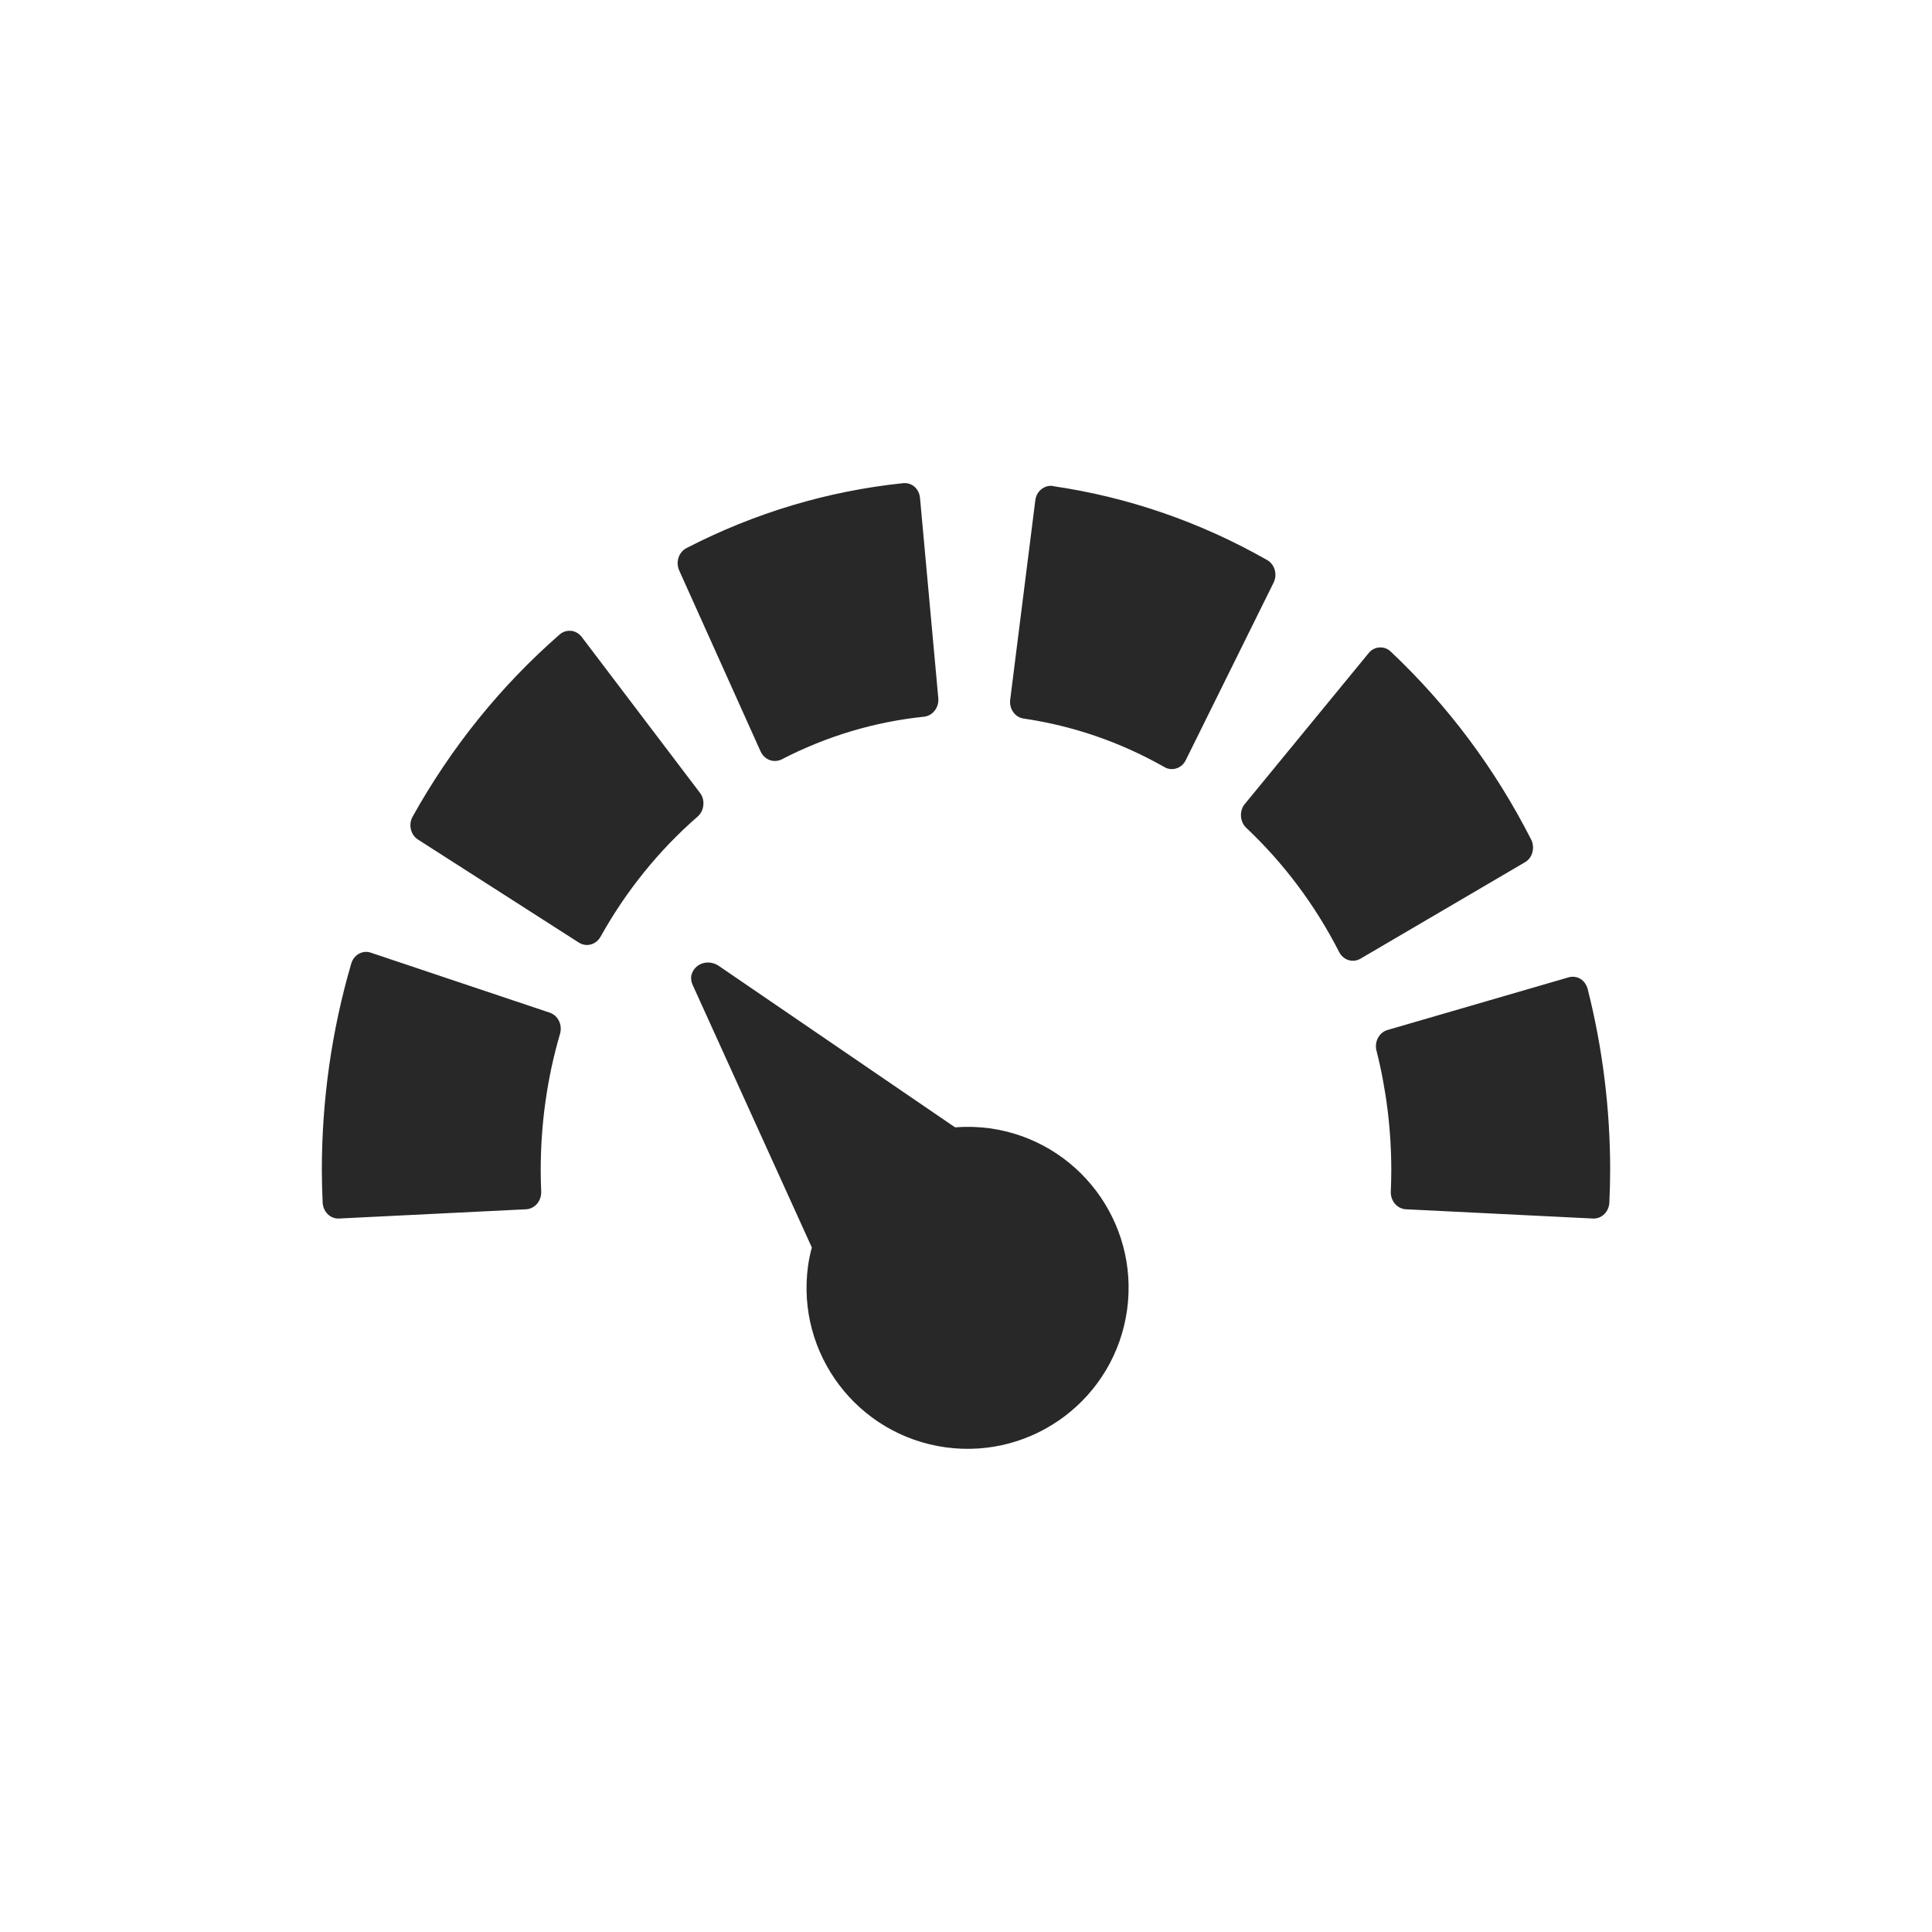
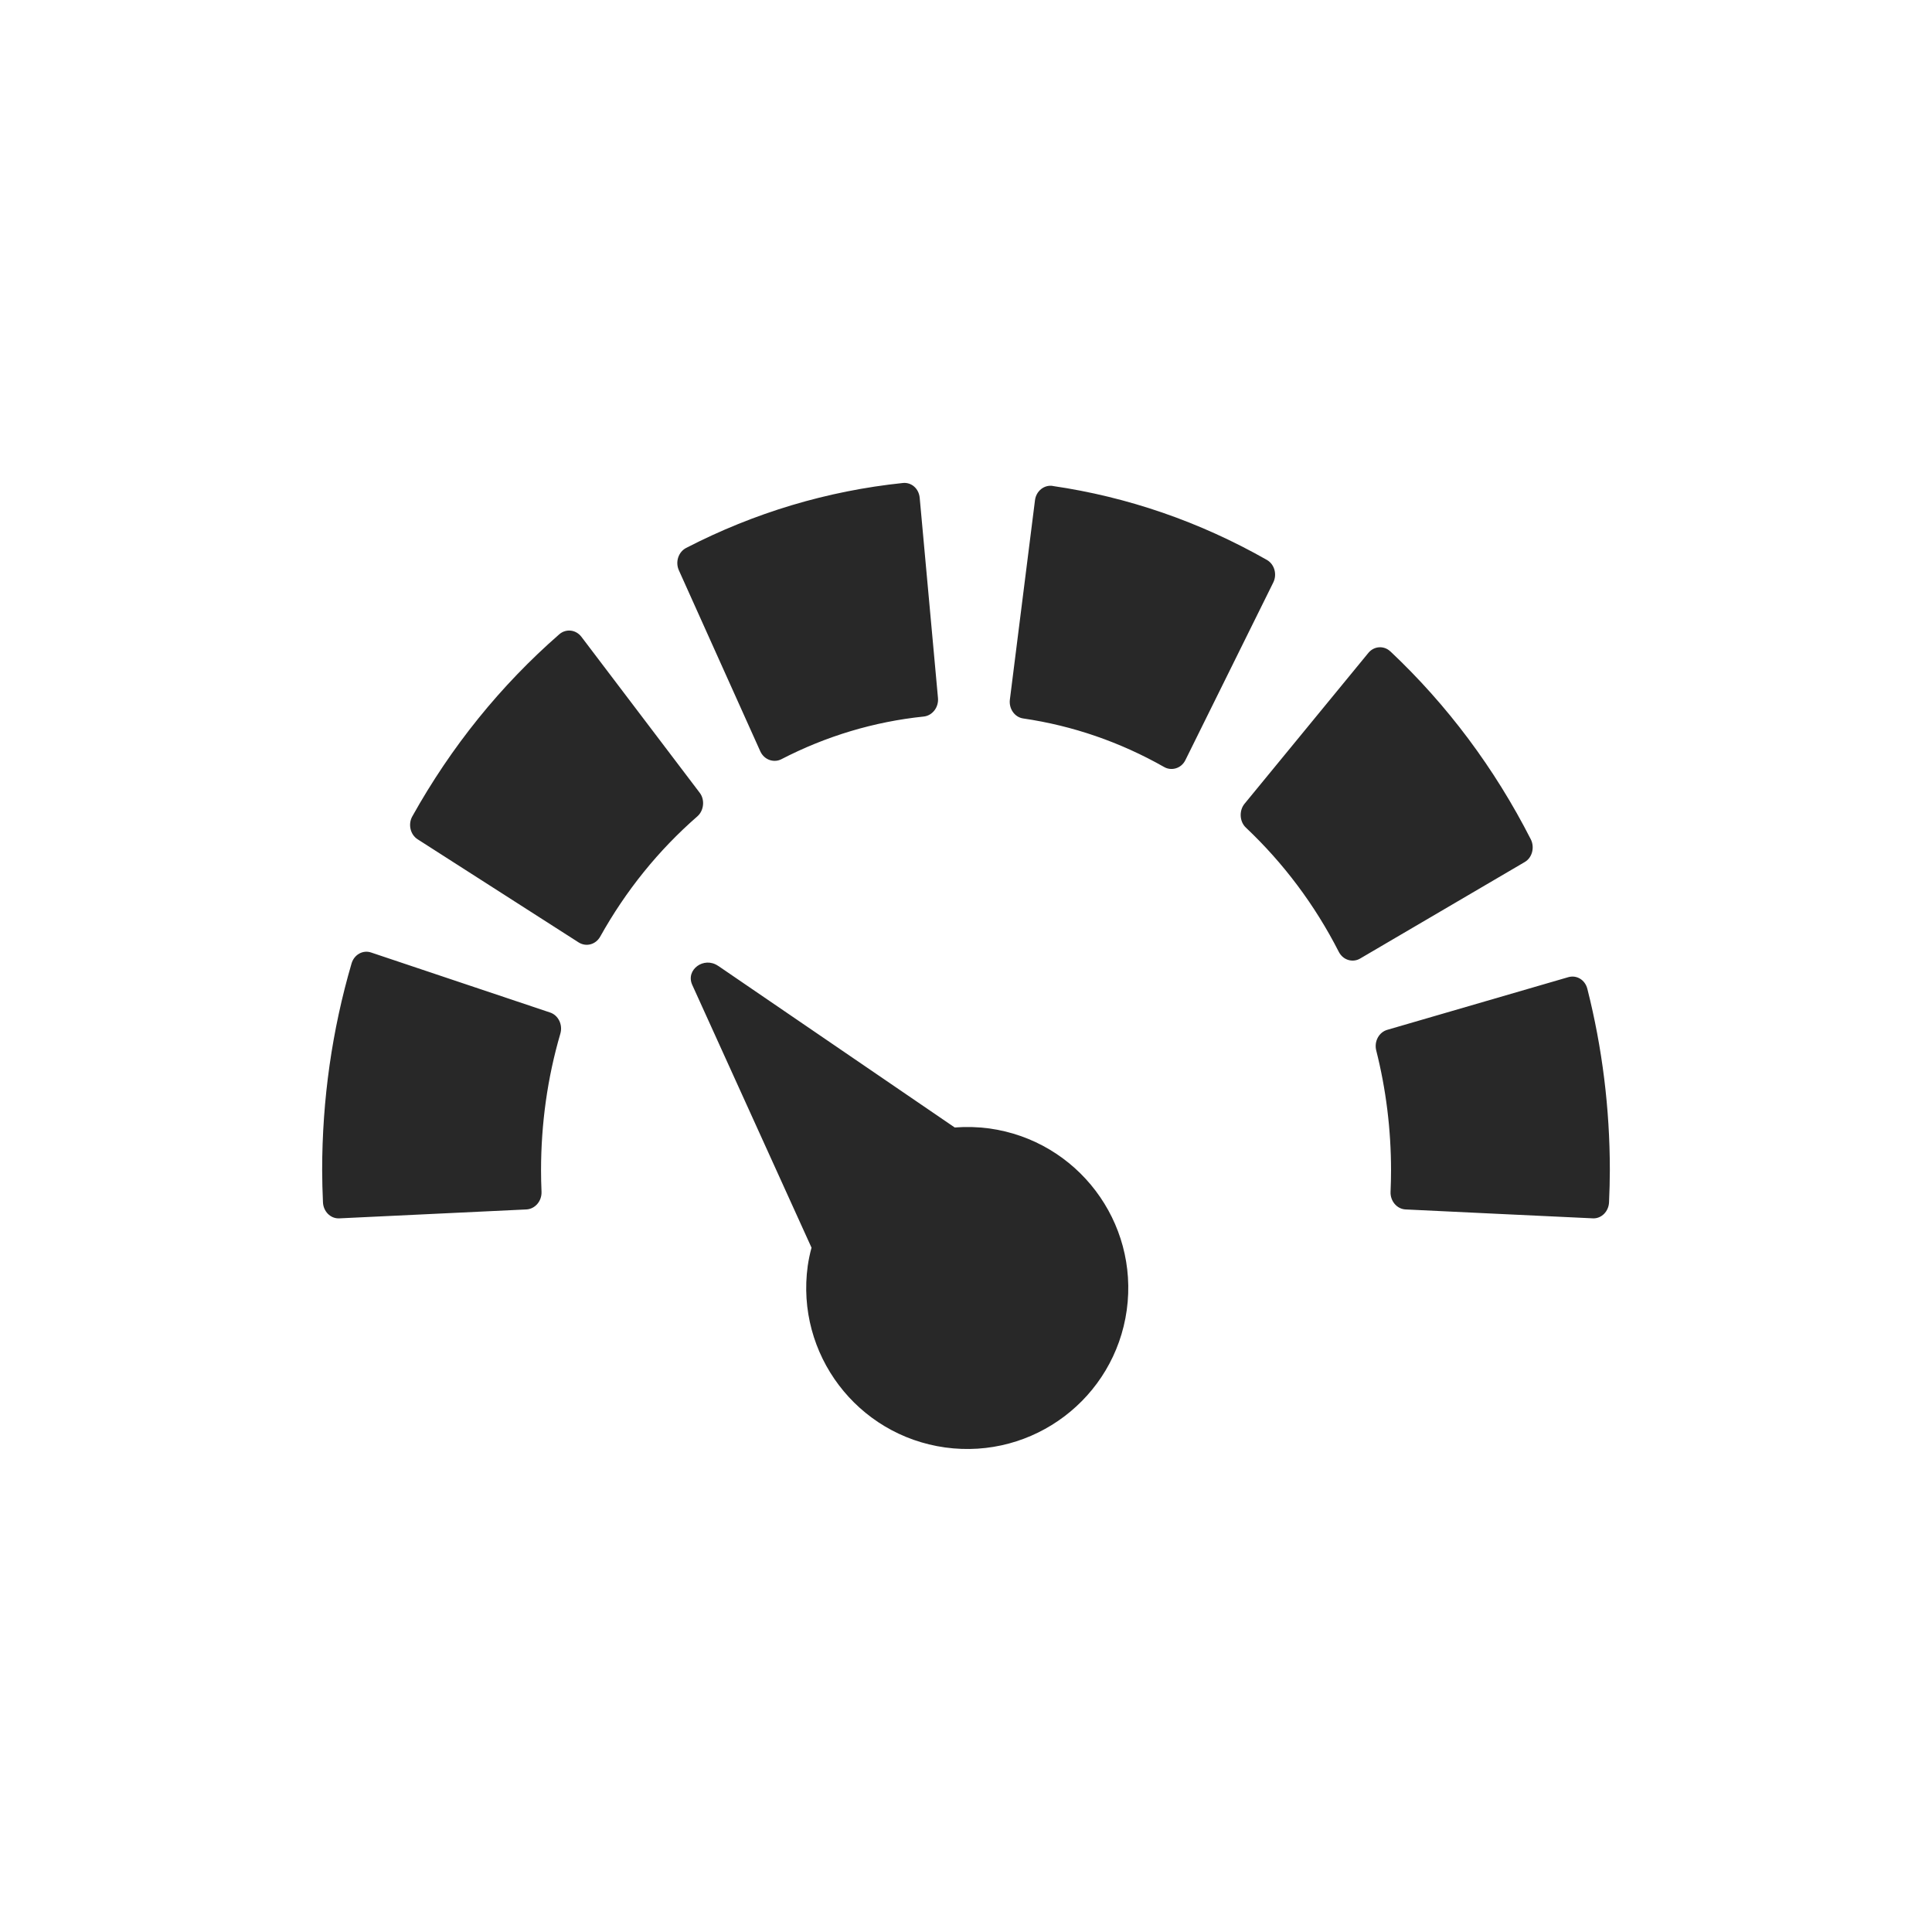
<svg xmlns="http://www.w3.org/2000/svg" width="24" height="24" version="1.1">
  <defs>
    <style id="current-color-scheme" type="text/css">.ColorScheme-Text { color:#282828; } .ColorScheme-Highlight { color:#458588; }</style>
  </defs>
-   <path class="ColorScheme-Text" d="m19.485 12.141c0.05-0.014 0.104-0.008 0.148 0.019 0.045 0.028 0.076 0.074 0.09 0.127 0.185 0.731 0.279 1.487 0.279 2.25 0 0.131-0.004 0.262-0.01 0.401-0.005 0.111-0.09 0.199-0.193 0.199h-0.01l-2.326-0.115c-0.051-3e-3 -0.1-0.028-0.135-0.069-0.035-0.041-0.053-0.095-0.051-0.15 4e-3 -0.094 0.006-0.181 0.006-0.266 0-0.505-0.062-1.004-0.184-1.486-0.028-0.111 0.033-0.226 0.137-0.256zm-14.88-0.307 2.225 0.746c0.102 0.034 0.159 0.152 0.127 0.262-0.16 0.546-0.24 1.116-0.24 1.695 0 0.085 2e-3 0.172 6e-3 0.266 2e-3 0.055-0.016 0.109-0.051 0.15s-0.084 0.066-0.135 0.069l-2.328 0.115h-8e-3c-0.103 0-0.188-0.088-0.193-0.199-6e-3 -0.139-0.01-0.27-0.01-0.401 0-0.875 0.123-1.738 0.365-2.566 0.032-0.11 0.14-0.171 0.242-0.137zm12.53-3.791c0.052-0.004 0.102 0.014 0.141 0.051 0.707 0.666 1.294 1.451 1.744 2.334 0.025 0.049 0.03 0.107 0.016 0.16-0.014 0.053-0.047 0.097-0.092 0.123l-2.045 1.199c-0.029 0.017-0.062 0.025-0.094 0.025-0.069 0-0.135-0.04-0.17-0.109-0.298-0.584-0.687-1.102-1.154-1.543-0.039-0.036-0.061-0.087-0.065-0.143s0.013-0.111 0.047-0.152l1.539-1.875c0.034-0.042 0.081-0.067 0.133-0.07zm-10.04-0.207c0.051 0.006 0.098 0.033 0.131 0.076l1.47 1.938c0.033 0.043 0.047 0.097 0.041 0.152-5e-3 0.055-0.03 0.106-0.07 0.141-0.483 0.421-0.888 0.922-1.207 1.494-0.037 0.065-0.102 0.102-0.168 0.102-0.034 0-0.068-0.009-0.1-0.029l-2-1.281c-0.044-0.028-0.075-0.073-0.088-0.127-0.012-0.054-5e-3 -0.111 0.022-0.158 0.482-0.864 1.096-1.625 1.826-2.262 0.04-0.035 0.091-0.051 0.143-0.045zm5.986-1.797c0.933 0.136 1.828 0.445 2.66 0.918 0.095 0.054 0.13 0.18 0.08 0.281l-1.092 2.207c-0.035 0.07-0.102 0.109-0.172 0.109-0.031 0-0.061-7e-3 -0.09-0.024-0.548-0.311-1.137-0.514-1.752-0.604-0.106-0.015-0.18-0.12-0.166-0.234l0.312-2.477c0.014-0.114 0.113-0.193 0.219-0.178zm-1.863-0.037c0.052-0.005 0.103 0.01 0.143 0.045 0.04 0.035 0.063 0.086 0.068 0.141l0.227 2.486c0.01 0.114-0.069 0.217-0.176 0.229-0.618 0.064-1.214 0.243-1.771 0.531-0.027 0.014-0.057 0.019-0.086 0.019-0.022 0-0.042-0.004-0.063-0.012-0.048-0.018-0.088-0.056-0.111-0.105l-1.012-2.25c-0.046-0.103-6e-3 -0.227 0.09-0.277 0.848-0.438 1.754-0.709 2.692-0.807zm-2.626 6.102c0.011-0.041 0.037-0.079 0.074-0.106 0.075-0.055 0.18-0.055 0.259-0.002l2.939 2.008c0.143-0.011 0.288-0.007 0.43 0.012 1.094 0.152 1.858 1.161 1.707 2.256-0.152 1.094-1.161 1.858-2.256 1.707-1.094-0.152-1.858-1.161-1.707-2.256 0.011-0.076 0.027-0.152 0.047-0.226l-1.482-3.265c-0.019-0.042-0.023-0.087-0.012-0.128z" fill="currentColor" />
+   <path class="ColorScheme-Text" d="m19.481 12.139c0.102-0.03 0.209 0.03 0.238 0.146 0.185 0.731 0.279 1.487 0.279 2.25 0 0.131-0.004 0.262-0.01 0.401-0.005 0.111-0.09 0.199-0.193 0.199-0.779-0.037-1.557-0.073-2.336-0.111-0.107-0.006-0.19-0.105-0.185-0.219 4e-3 -0.094 0.006-0.181 0.006-0.266 0-0.505-0.062-1.008-0.184-1.49-0.028-0.111 0.033-0.226 0.137-0.256zm-14.872-0.307 2.225 0.746c0.102 0.034 0.159 0.152 0.127 0.262-0.16 0.546-0.24 1.12-0.24 1.699 0 0.085 2e-3 0.172 6e-3 0.266 0.004 0.119-0.083 0.213-0.186 0.219l-2.328 0.111h-8e-3c-0.103 0-0.188-0.088-0.193-0.199-6e-3 -0.139-0.01-0.27-0.01-0.401 0-0.875 0.123-1.738 0.365-2.566 0.032-0.11 0.14-0.171 0.242-0.137zm12.663-3.74c0.707 0.666 1.294 1.451 1.744 2.334 0.049 0.096 0.021 0.227-0.076 0.283l-2.045 1.199c-0.087 0.051-0.208 0.024-0.264-0.084-0.298-0.584-0.687-1.102-1.154-1.543-0.082-0.077-0.084-0.214-0.018-0.295l1.539-1.875c0.072-0.088 0.196-0.093 0.273-0.019zm-10.05-0.182 1.47 1.938c0.067 0.087 0.052 0.222-0.029 0.293-0.483 0.421-0.888 0.922-1.207 1.494-0.056 0.099-0.174 0.131-0.268 0.072l-2-1.281c-0.095-0.061-0.119-0.192-0.066-0.285 0.482-0.864 1.096-1.625 1.826-2.262 0.078-0.068 0.201-0.063 0.274 0.031zm5.855-1.873c0.933 0.136 1.828 0.445 2.66 0.918 0.095 0.054 0.13 0.18 0.08 0.281l-1.092 2.207c-0.053 0.107-0.176 0.135-0.262 0.086-0.548-0.311-1.137-0.514-1.752-0.604-0.106-0.015-0.18-0.12-0.166-0.234l0.312-2.477c0.014-0.114 0.113-0.193 0.219-0.178zm-1.863-0.037c0.108-0.012 0.201 0.069 0.211 0.186l0.227 2.486c0.01 0.114-0.069 0.217-0.176 0.229-0.618 0.064-1.214 0.243-1.771 0.531-0.088 0.045-0.209 0.012-0.26-0.098l-1.012-2.25c-0.046-0.103-6e-3 -0.227 0.09-0.277 0.848-0.438 1.754-0.709 2.692-0.807zm-2.293 5.998 2.939 2.008c0.143-0.011 0.288-0.007 0.43 0.012 1.094 0.152 1.858 1.161 1.707 2.256-0.152 1.094-1.161 1.858-2.256 1.707-1.094-0.152-1.858-1.161-1.707-2.256 0.011-0.076 0.027-0.152 0.047-0.226l-1.482-3.265c-0.085-0.188 0.146-0.356 0.321-0.236z" fill="currentColor" />
</svg>
